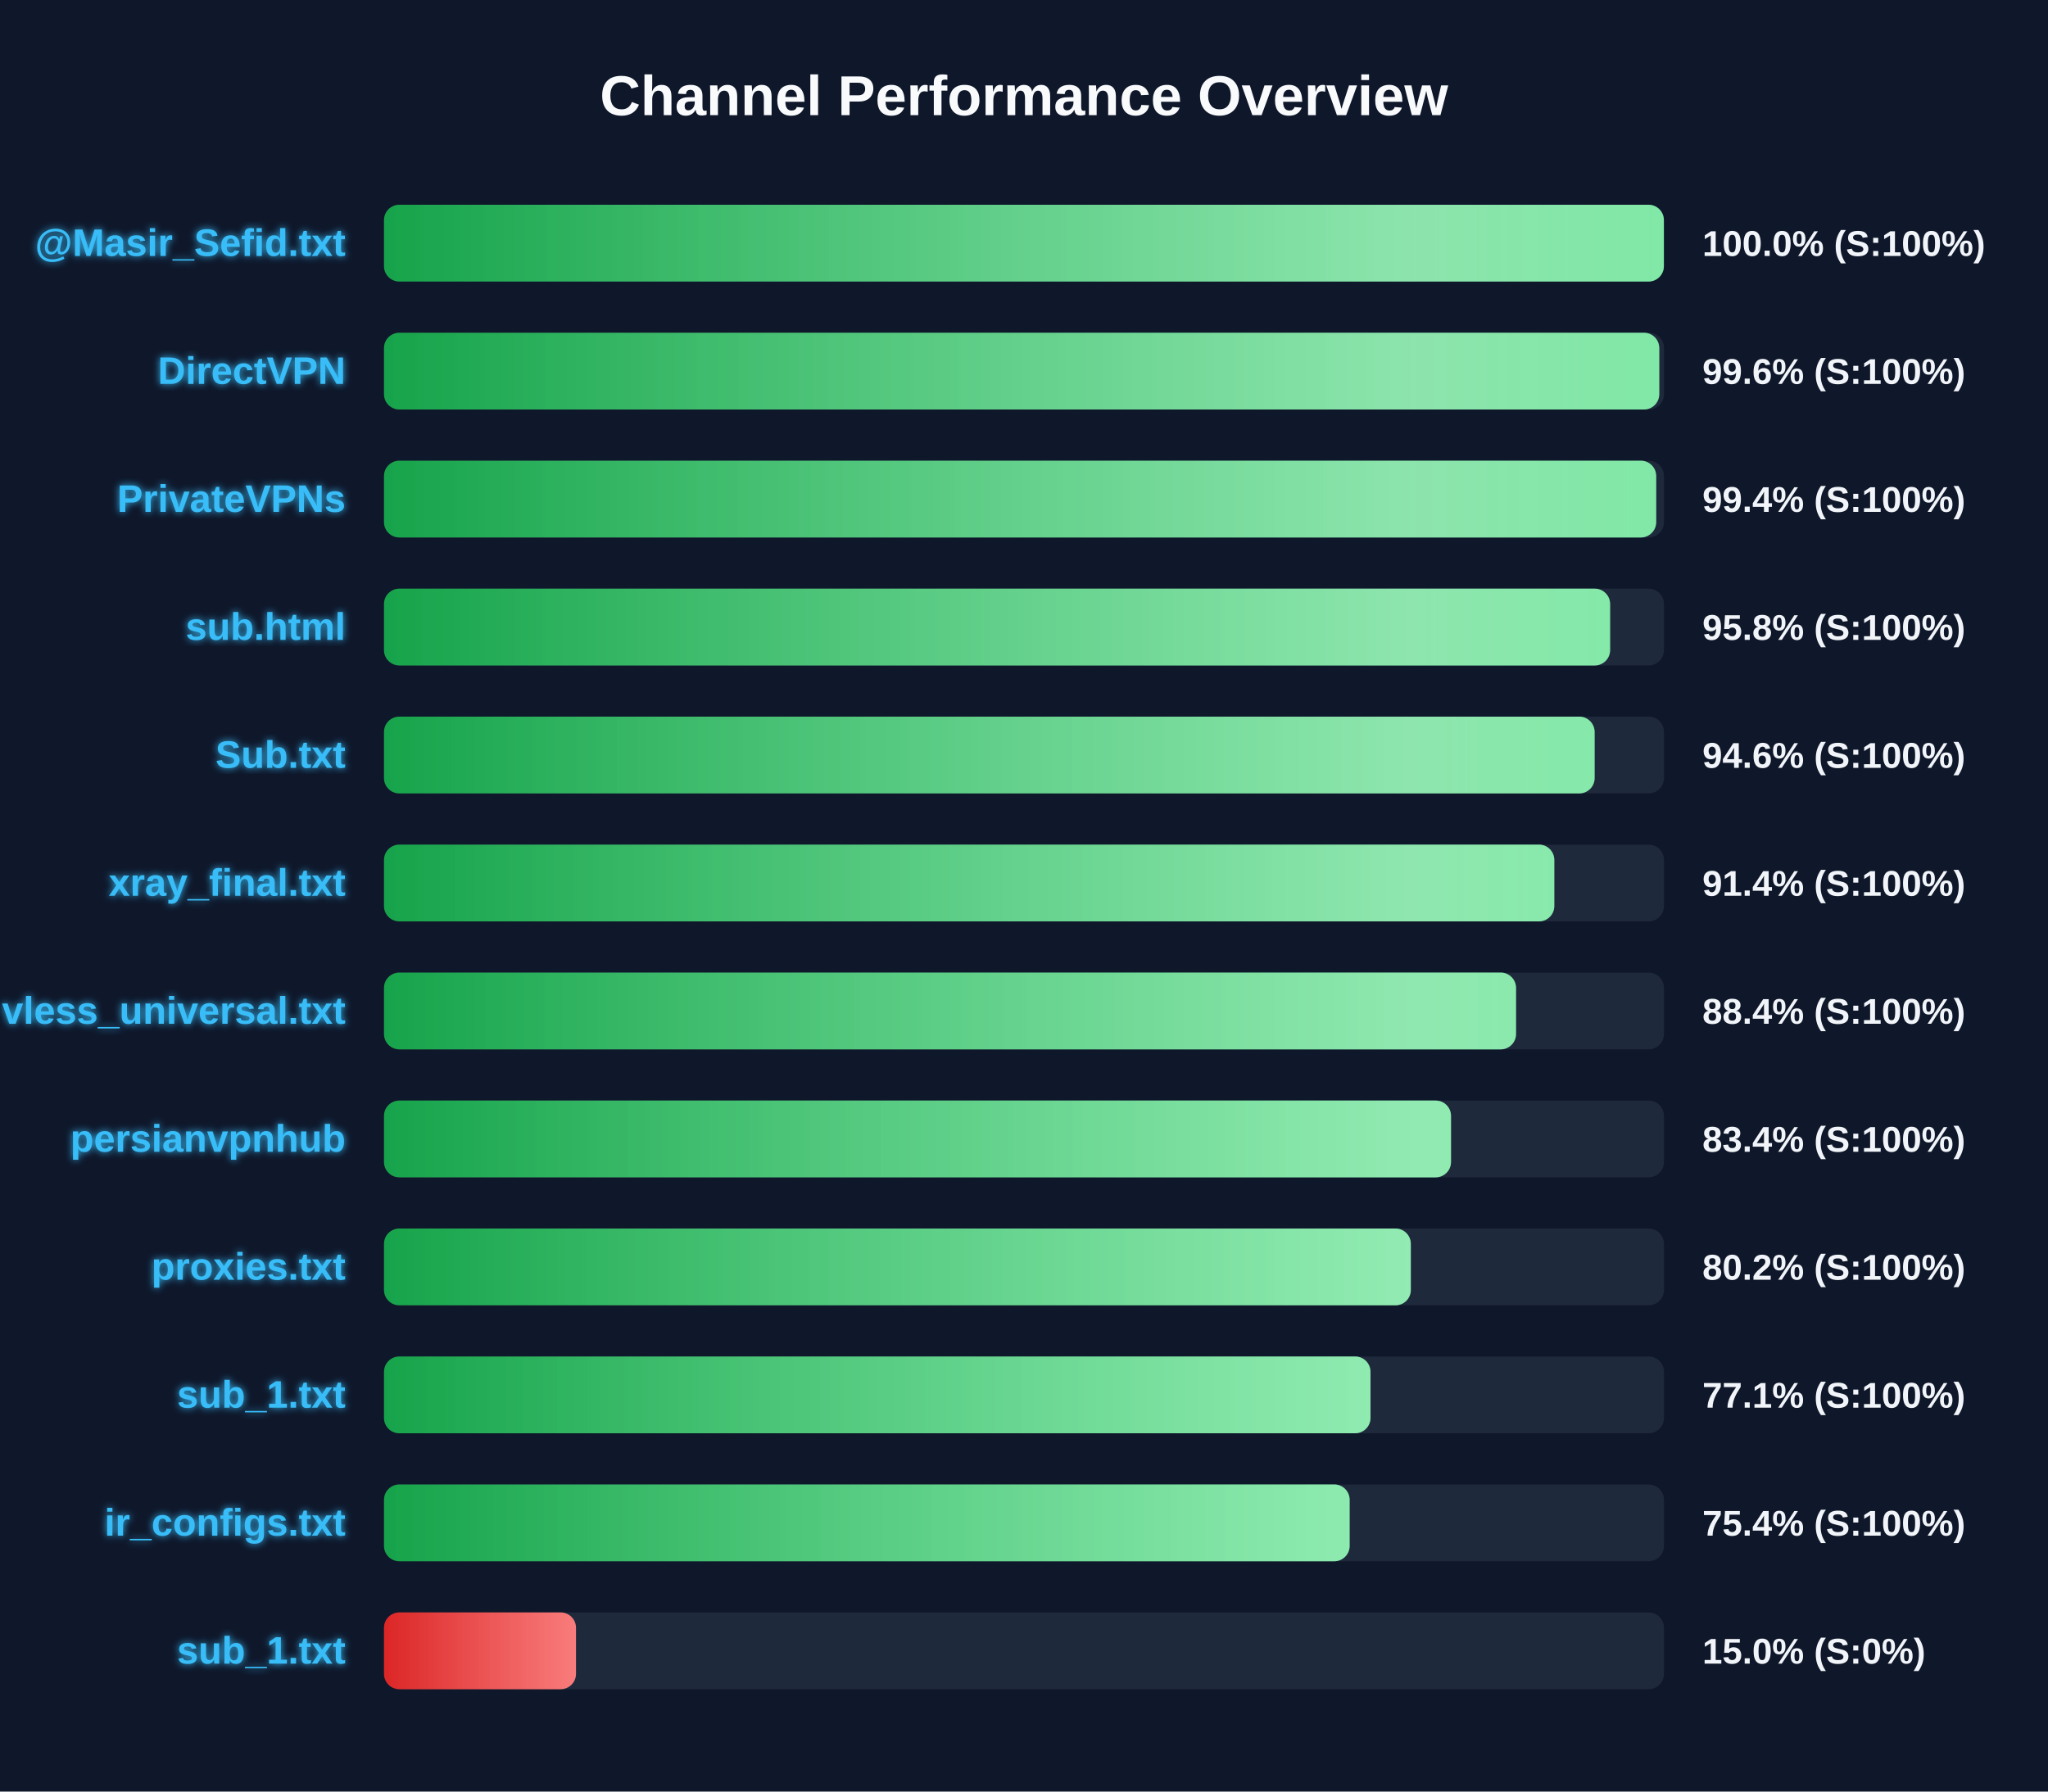
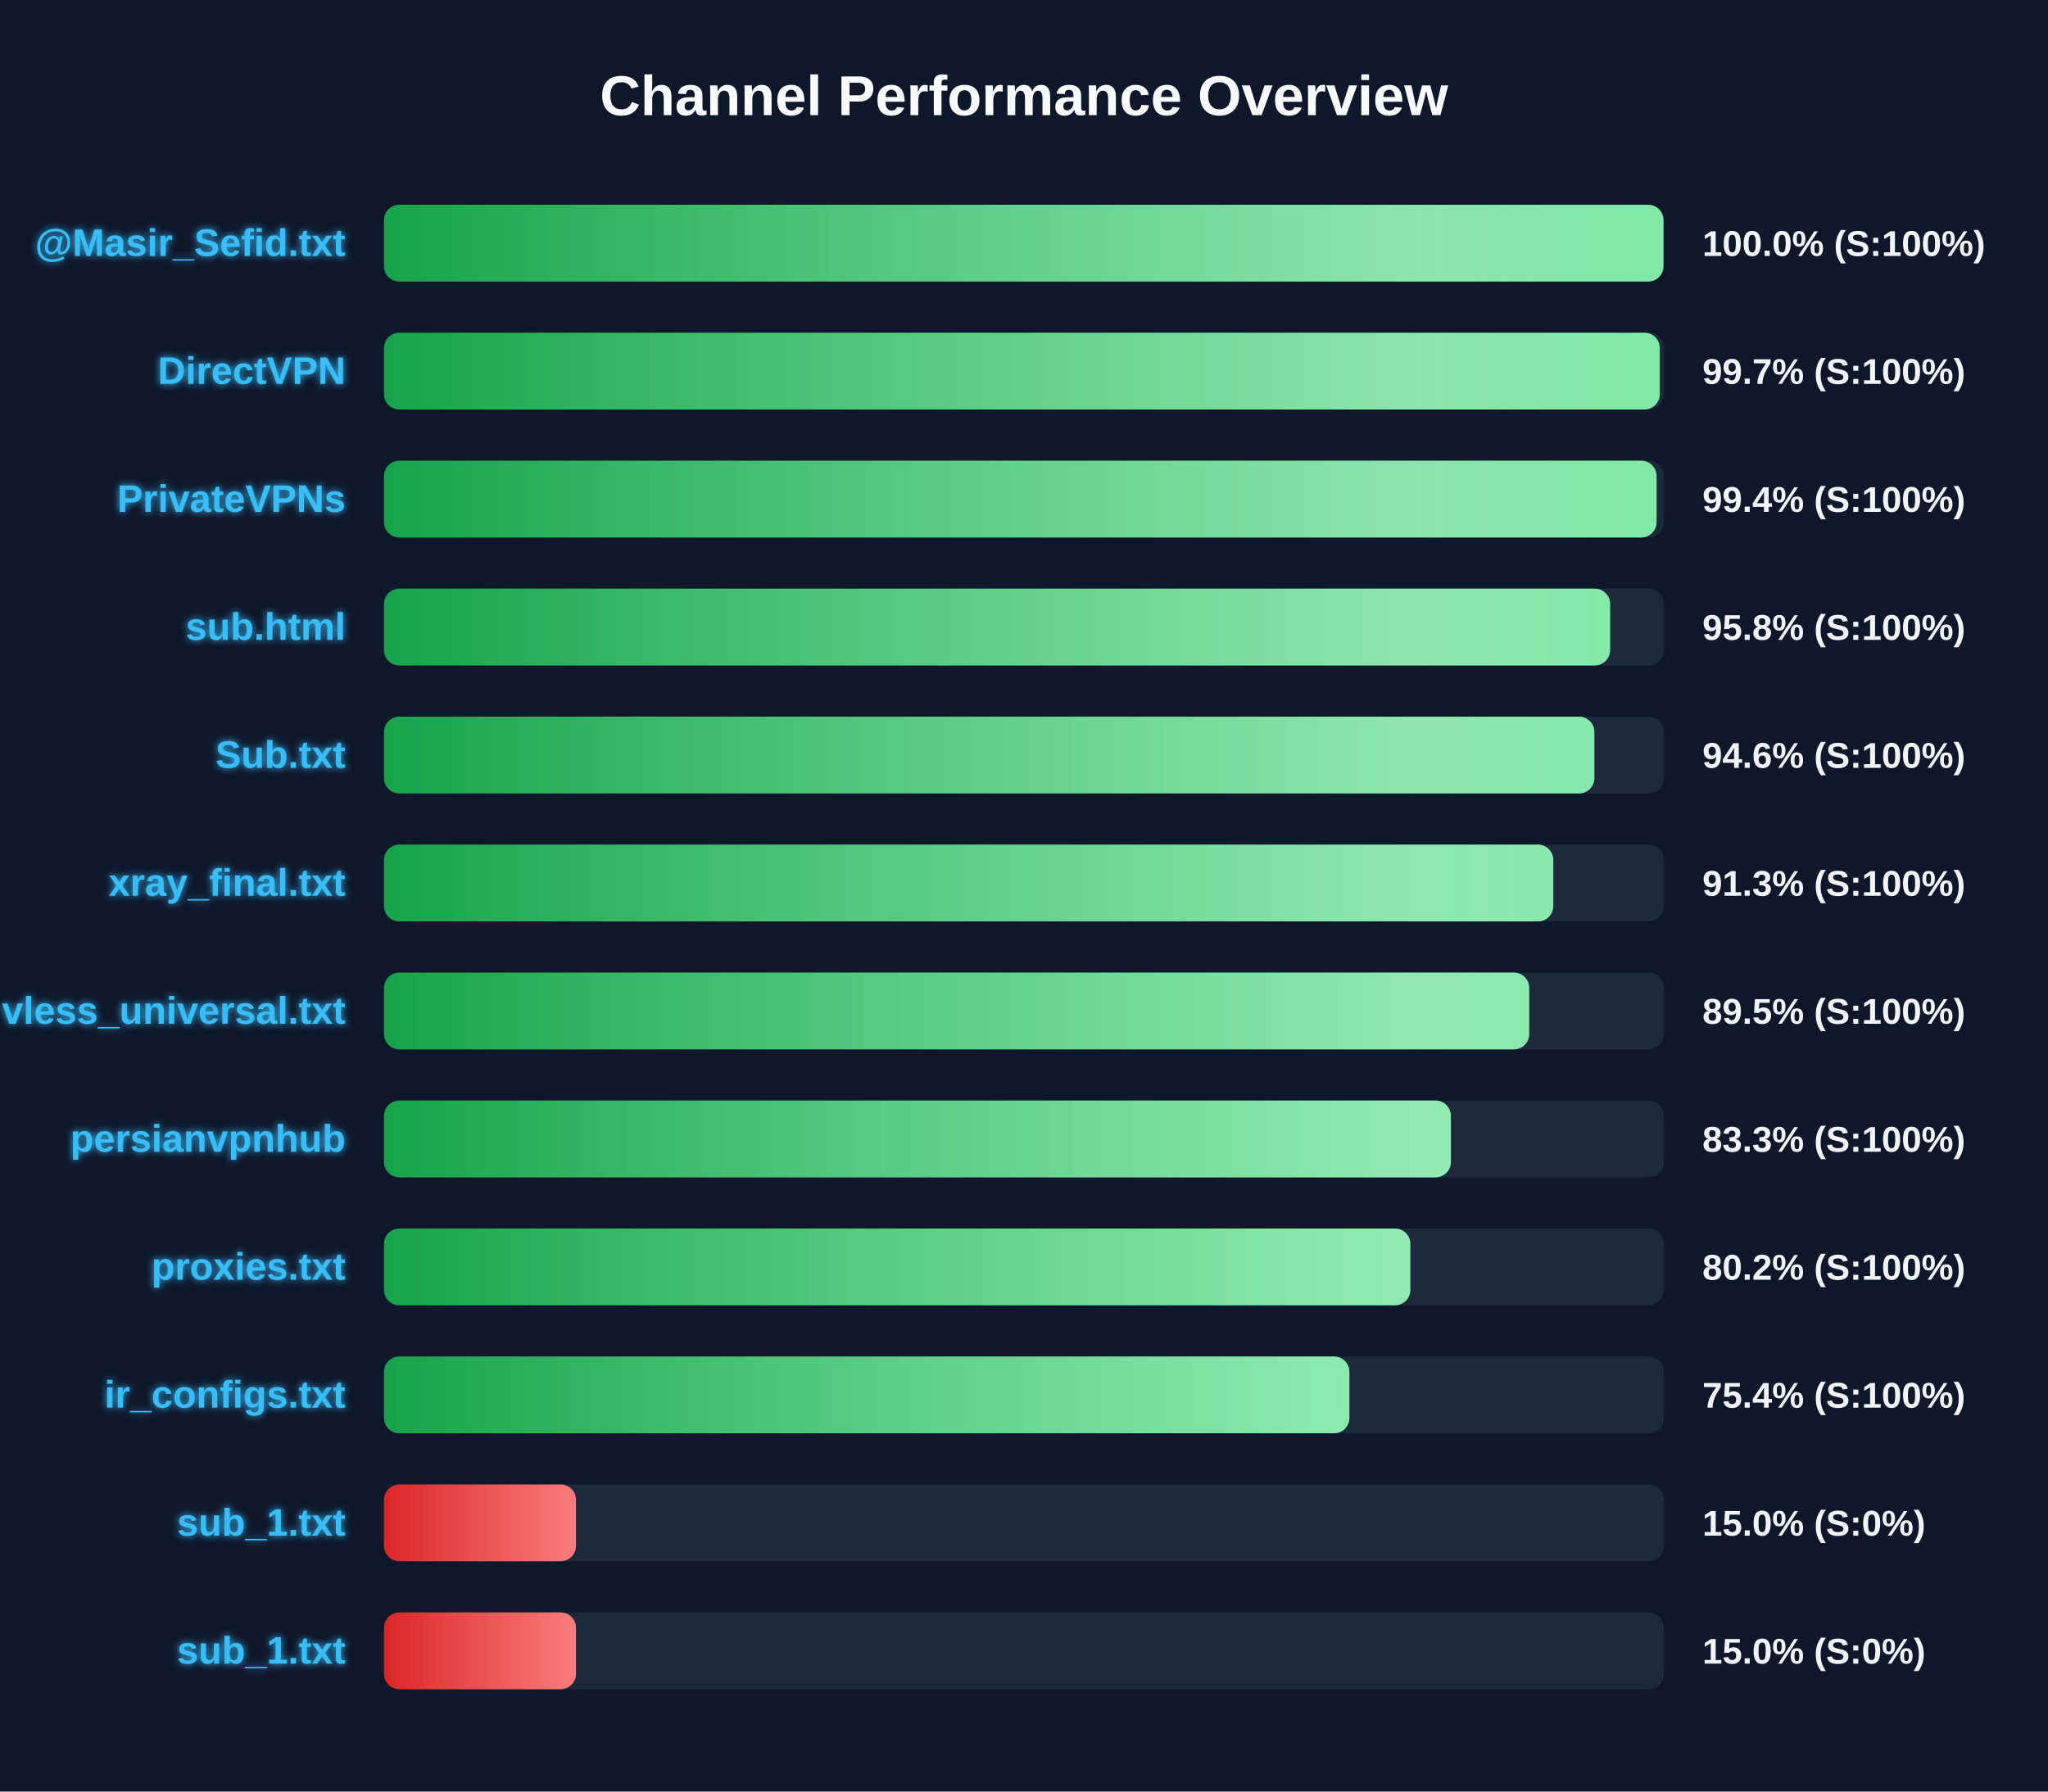
<svg xmlns="http://www.w3.org/2000/svg" width="800" height="700" version="1.1">
  <defs>
    <linearGradient id="grad-green" x1="0%" y1="0%" x2="100%" y2="0%">
      <stop offset="0%" stop-color="#16a34a" />
      <stop offset="100%" stop-color="#4ade80" />
    </linearGradient>
    <linearGradient id="grad-yellow" x1="0%" y1="0%" x2="100%" y2="0%">
      <stop offset="0%" stop-color="#ca8a04" />
      <stop offset="100%" stop-color="#fde047" />
    </linearGradient>
    <linearGradient id="grad-red" x1="0%" y1="0%" x2="100%" y2="0%">
      <stop offset="0%" stop-color="#dc2626" />
      <stop offset="100%" stop-color="#f87171" />
    </linearGradient>
    <linearGradient id="shimmer" x1="0%" y1="0%" x2="100%" y2="0%">
      <stop offset="0%" stop-color="rgba(255,255,255,0)" />
      <stop offset="50%" stop-color="rgba(255,255,255,0.4)" />
      <stop offset="100%" stop-color="rgba(255,255,255,0)" />
    </linearGradient>
    <filter id="glow" x="-20%" y="-20%" width="140%" height="140%">
      <feGaussianBlur stdDeviation="1.5" result="blur" />
      <feComposite in="SourceGraphic" in2="blur" operator="over" />
    </filter>
  </defs>
  <style>
        .bg-rect { fill: #0f172a; }
        .title { font: bold 22px 'Segoe UI', Arial, sans-serif; fill: #f8fafc; }
        .row { font: bold 15px 'Segoe UI', Arial, sans-serif; fill: #38bdf8; filter: url(#glow); }
        .score { font: bold 14px 'Segoe UI', Arial, sans-serif; fill: #f1f5f9; }
        @keyframes shimmer-anim {
            0% { transform: translateX(-100%); }
            100% { transform: translateX(200%); }
        }
        .shimmer-rect {
            animation: shimmer-anim 2.5s infinite linear;
        }
    </style>
  <rect width="100%" height="100%" class="bg-rect" />
  <text x="400" y="45" text-anchor="middle" class="title">Channel Performance Overview</text>
  <rect x="150" y="80" width="500" height="30" fill="#1e293b" rx="6" />
  <clipPath id="clip-0">
-     <rect x="150" y="80" width="499.95" height="30" rx="6" />
+     <rect x="150" y="80" width="499.8" height="30" rx="6" />
  </clipPath>
-   <rect x="150" y="80" width="499.95" height="30" fill="url(#grad-green)" rx="6" />
+   <rect x="150" y="80" width="499.8" height="30" fill="url(#grad-green)" rx="6" />
  <g clip-path="url(#clip-0)">
    <rect x="150" y="80" width="100%" height="30" fill="url(#shimmer)" class="shimmer-rect" />
  </g>
  <text x="135" y="100" text-anchor="end" class="row">@Masir_Sefid.txt</text>
  <text x="665" y="100" text-anchor="start" class="score">100.0% (S:100%)</text>
  <rect x="150" y="130" width="500" height="30" fill="#1e293b" rx="6" />
  <clipPath id="clip-1">
-     <rect x="150" y="130" width="498.15" height="30" rx="6" />
+     <rect x="150" y="130" width="498.35" height="30" rx="6" />
  </clipPath>
-   <rect x="150" y="130" width="498.15" height="30" fill="url(#grad-green)" rx="6" />
+   <rect x="150" y="130" width="498.35" height="30" fill="url(#grad-green)" rx="6" />
  <g clip-path="url(#clip-1)">
    <rect x="150" y="130" width="100%" height="30" fill="url(#shimmer)" class="shimmer-rect" />
  </g>
  <text x="135" y="150" text-anchor="end" class="row">DirectVPN</text>
-   <text x="665" y="150" text-anchor="start" class="score">99.6% (S:100%)</text>
+   <text x="665" y="150" text-anchor="start" class="score">99.7% (S:100%)</text>
  <rect x="150" y="180" width="500" height="30" fill="#1e293b" rx="6" />
  <clipPath id="clip-2">
-     <rect x="150" y="180" width="496.95" height="30" rx="6" />
+     <rect x="150" y="180" width="497.1" height="30" rx="6" />
  </clipPath>
-   <rect x="150" y="180" width="496.95" height="30" fill="url(#grad-green)" rx="6" />
+   <rect x="150" y="180" width="497.1" height="30" fill="url(#grad-green)" rx="6" />
  <g clip-path="url(#clip-2)">
    <rect x="150" y="180" width="100%" height="30" fill="url(#shimmer)" class="shimmer-rect" />
  </g>
  <text x="135" y="200" text-anchor="end" class="row">PrivateVPNs</text>
  <text x="665" y="200" text-anchor="start" class="score">99.4% (S:100%)</text>
  <rect x="150" y="230" width="500" height="30" fill="#1e293b" rx="6" />
  <clipPath id="clip-3">
    <rect x="150" y="230" width="478.95" height="30" rx="6" />
  </clipPath>
  <rect x="150" y="230" width="478.95" height="30" fill="url(#grad-green)" rx="6" />
  <g clip-path="url(#clip-3)">
    <rect x="150" y="230" width="100%" height="30" fill="url(#shimmer)" class="shimmer-rect" />
  </g>
  <text x="135" y="250" text-anchor="end" class="row">sub.html</text>
  <text x="665" y="250" text-anchor="start" class="score">95.8% (S:100%)</text>
  <rect x="150" y="280" width="500" height="30" fill="#1e293b" rx="6" />
  <clipPath id="clip-4">
-     <rect x="150" y="280" width="472.9" height="30" rx="6" />
+     <rect x="150" y="280" width="472.8" height="30" rx="6" />
  </clipPath>
-   <rect x="150" y="280" width="472.9" height="30" fill="url(#grad-green)" rx="6" />
+   <rect x="150" y="280" width="472.8" height="30" fill="url(#grad-green)" rx="6" />
  <g clip-path="url(#clip-4)">
    <rect x="150" y="280" width="100%" height="30" fill="url(#shimmer)" class="shimmer-rect" />
  </g>
  <text x="135" y="300" text-anchor="end" class="row">Sub.txt</text>
  <text x="665" y="300" text-anchor="start" class="score">94.6% (S:100%)</text>
  <rect x="150" y="330" width="500" height="30" fill="#1e293b" rx="6" />
  <clipPath id="clip-5">
-     <rect x="150" y="330" width="457.15" height="30" rx="6" />
+     <rect x="150" y="330" width="456.75" height="30" rx="6" />
  </clipPath>
-   <rect x="150" y="330" width="457.15" height="30" fill="url(#grad-green)" rx="6" />
+   <rect x="150" y="330" width="456.75" height="30" fill="url(#grad-green)" rx="6" />
  <g clip-path="url(#clip-5)">
    <rect x="150" y="330" width="100%" height="30" fill="url(#shimmer)" class="shimmer-rect" />
  </g>
  <text x="135" y="350" text-anchor="end" class="row">xray_final.txt</text>
-   <text x="665" y="350" text-anchor="start" class="score">91.4% (S:100%)</text>
+   <text x="665" y="350" text-anchor="start" class="score">91.3% (S:100%)</text>
  <rect x="150" y="380" width="500" height="30" fill="#1e293b" rx="6" />
  <clipPath id="clip-6">
-     <rect x="150" y="380" width="442.2" height="30" rx="6" />
+     <rect x="150" y="380" width="447.35" height="30" rx="6" />
  </clipPath>
-   <rect x="150" y="380" width="442.2" height="30" fill="url(#grad-green)" rx="6" />
+   <rect x="150" y="380" width="447.35" height="30" fill="url(#grad-green)" rx="6" />
  <g clip-path="url(#clip-6)">
    <rect x="150" y="380" width="100%" height="30" fill="url(#shimmer)" class="shimmer-rect" />
  </g>
  <text x="135" y="400" text-anchor="end" class="row">vless_universal.txt</text>
-   <text x="665" y="400" text-anchor="start" class="score">88.4% (S:100%)</text>
+   <text x="665" y="400" text-anchor="start" class="score">89.5% (S:100%)</text>
  <rect x="150" y="430" width="500" height="30" fill="#1e293b" rx="6" />
  <clipPath id="clip-7">
-     <rect x="150" y="430" width="416.8" height="30" rx="6" />
+     <rect x="150" y="430" width="416.75" height="30" rx="6" />
  </clipPath>
-   <rect x="150" y="430" width="416.8" height="30" fill="url(#grad-green)" rx="6" />
+   <rect x="150" y="430" width="416.75" height="30" fill="url(#grad-green)" rx="6" />
  <g clip-path="url(#clip-7)">
    <rect x="150" y="430" width="100%" height="30" fill="url(#shimmer)" class="shimmer-rect" />
  </g>
  <text x="135" y="450" text-anchor="end" class="row">persianvpnhub</text>
-   <text x="665" y="450" text-anchor="start" class="score">83.4% (S:100%)</text>
+   <text x="665" y="450" text-anchor="start" class="score">83.3% (S:100%)</text>
  <rect x="150" y="480" width="500" height="30" fill="#1e293b" rx="6" />
  <clipPath id="clip-8">
-     <rect x="150" y="480" width="401.1" height="30" rx="6" />
+     <rect x="150" y="480" width="400.9" height="30" rx="6" />
  </clipPath>
-   <rect x="150" y="480" width="401.1" height="30" fill="url(#grad-green)" rx="6" />
+   <rect x="150" y="480" width="400.9" height="30" fill="url(#grad-green)" rx="6" />
  <g clip-path="url(#clip-8)">
    <rect x="150" y="480" width="100%" height="30" fill="url(#shimmer)" class="shimmer-rect" />
  </g>
  <text x="135" y="500" text-anchor="end" class="row">proxies.txt</text>
  <text x="665" y="500" text-anchor="start" class="score">80.2% (S:100%)</text>
  <rect x="150" y="530" width="500" height="30" fill="#1e293b" rx="6" />
  <clipPath id="clip-9">
-     <rect x="150" y="530" width="385.35" height="30" rx="6" />
+     <rect x="150" y="530" width="377.1" height="30" rx="6" />
  </clipPath>
-   <rect x="150" y="530" width="385.35" height="30" fill="url(#grad-green)" rx="6" />
+   <rect x="150" y="530" width="377.1" height="30" fill="url(#grad-green)" rx="6" />
  <g clip-path="url(#clip-9)">
    <rect x="150" y="530" width="100%" height="30" fill="url(#shimmer)" class="shimmer-rect" />
  </g>
-   <text x="135" y="550" text-anchor="end" class="row">sub_1.txt</text>
-   <text x="665" y="550" text-anchor="start" class="score">77.1% (S:100%)</text>
+   <text x="135" y="550" text-anchor="end" class="row">ir_configs.txt</text>
+   <text x="665" y="550" text-anchor="start" class="score">75.4% (S:100%)</text>
  <rect x="150" y="580" width="500" height="30" fill="#1e293b" rx="6" />
  <clipPath id="clip-10">
-     <rect x="150" y="580" width="377.2" height="30" rx="6" />
+     <rect x="150" y="580" width="75.0" height="30" rx="6" />
  </clipPath>
-   <rect x="150" y="580" width="377.2" height="30" fill="url(#grad-green)" rx="6" />
+   <rect x="150" y="580" width="75.0" height="30" fill="url(#grad-red)" rx="6" />
  <g clip-path="url(#clip-10)">
    <rect x="150" y="580" width="100%" height="30" fill="url(#shimmer)" class="shimmer-rect" />
  </g>
-   <text x="135" y="600" text-anchor="end" class="row">ir_configs.txt</text>
-   <text x="665" y="600" text-anchor="start" class="score">75.4% (S:100%)</text>
+   <text x="135" y="600" text-anchor="end" class="row">sub_1.txt</text>
+   <text x="665" y="600" text-anchor="start" class="score">15.0% (S:0%)</text>
  <rect x="150" y="630" width="500" height="30" fill="#1e293b" rx="6" />
  <clipPath id="clip-11">
    <rect x="150" y="630" width="75.0" height="30" rx="6" />
  </clipPath>
  <rect x="150" y="630" width="75.0" height="30" fill="url(#grad-red)" rx="6" />
  <g clip-path="url(#clip-11)">
    <rect x="150" y="630" width="100%" height="30" fill="url(#shimmer)" class="shimmer-rect" />
  </g>
  <text x="135" y="650" text-anchor="end" class="row">sub_1.txt</text>
  <text x="665" y="650" text-anchor="start" class="score">15.0% (S:0%)</text>
</svg>
